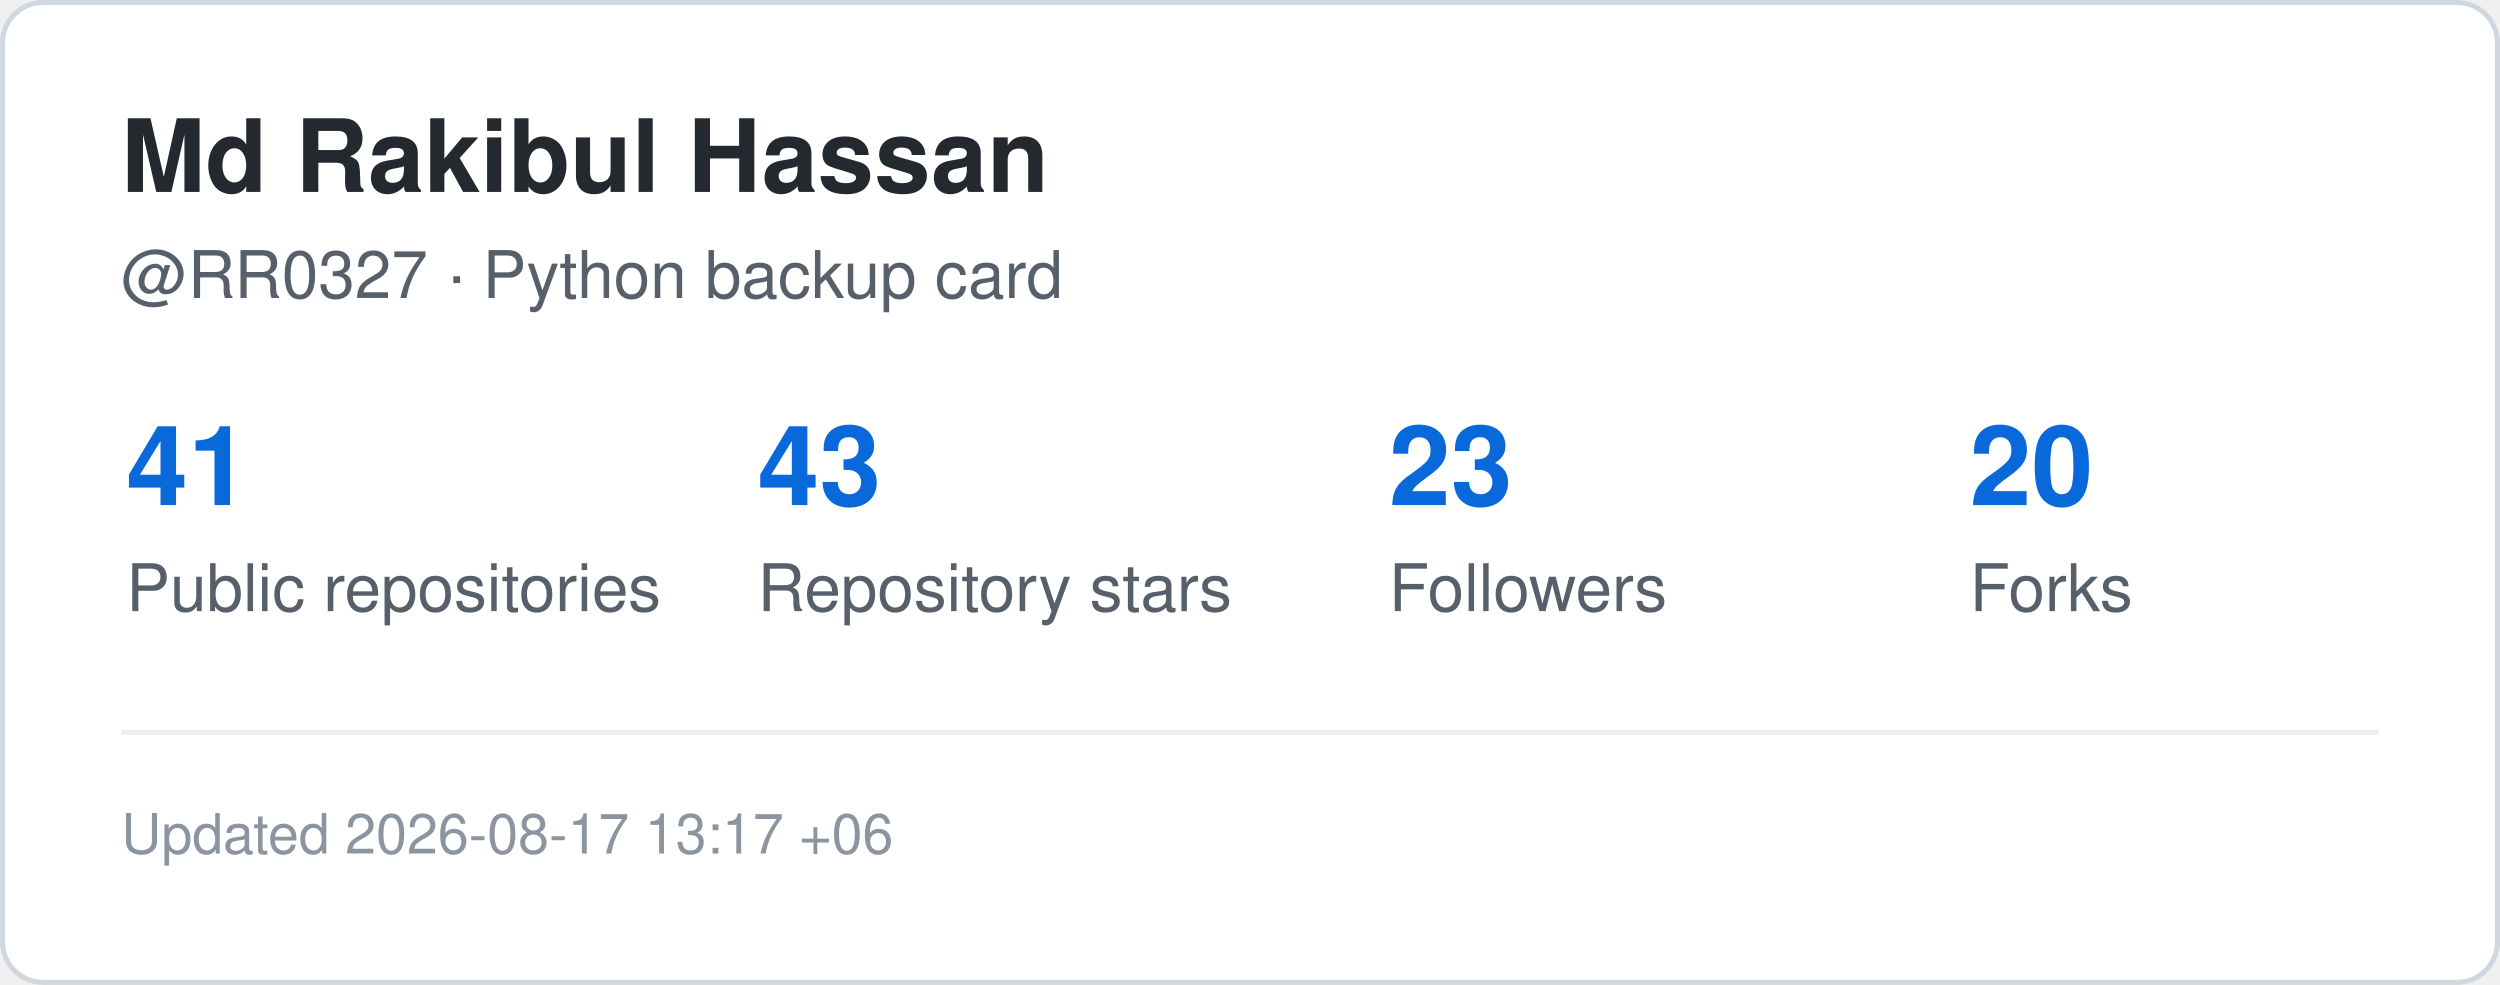
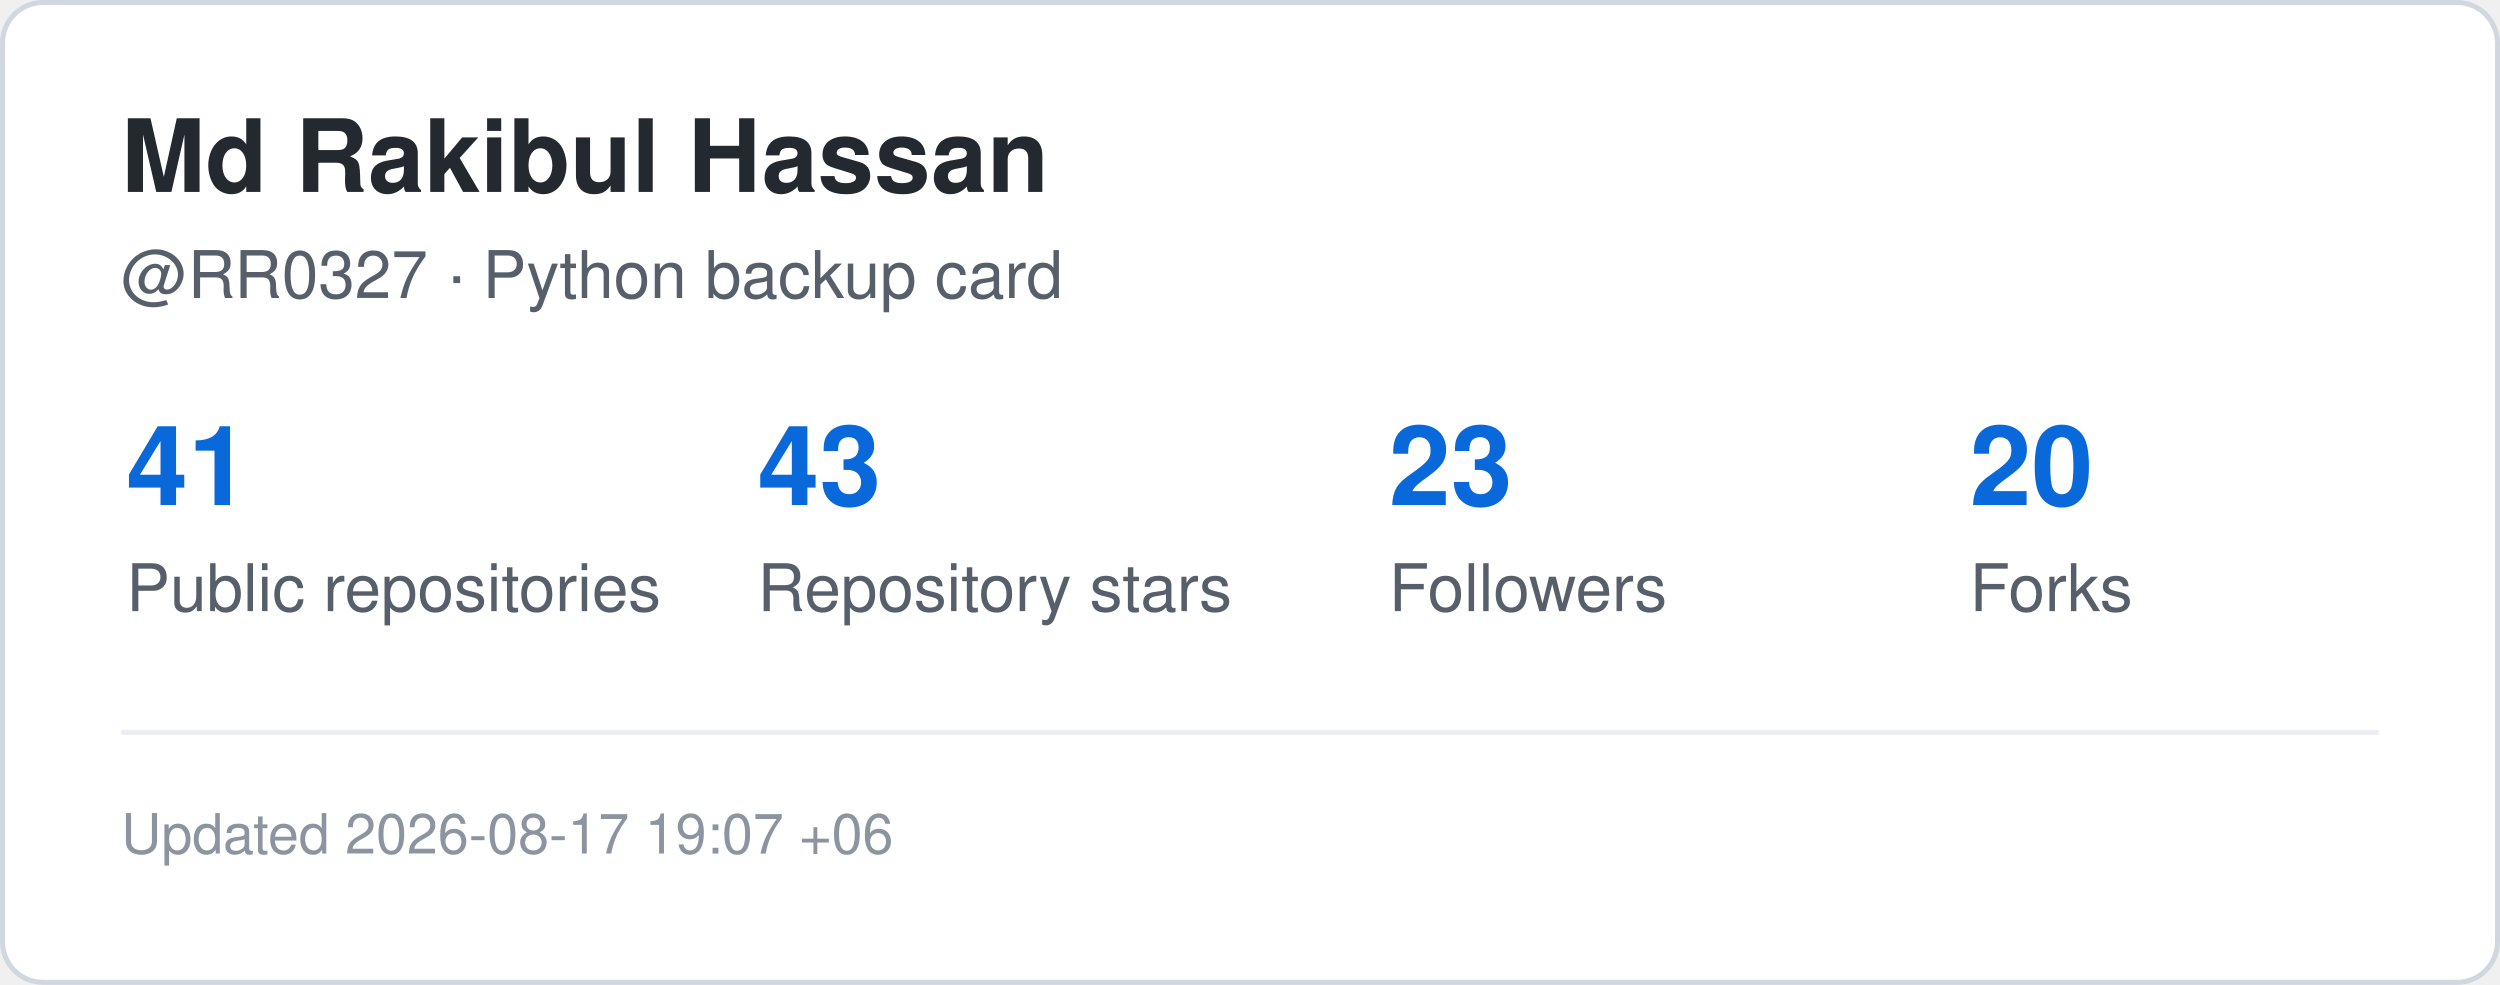
<svg xmlns="http://www.w3.org/2000/svg" width="495" height="195" viewBox="0 0 495 195" role="img" aria-label="GitHub statistics for RR0327">
  <rect x="0.5" y="0.5" width="494" height="194" rx="8" fill="#ffffff" stroke="#d0d7de" />
  <style>
    .title {
      font: 700 20px -apple-system,BlinkMacSystemFont,"Segoe UI",Helvetica,Arial,sans-serif;
      fill: #24292f;
    }
    .label {
      font: 500 13px -apple-system,BlinkMacSystemFont,"Segoe UI",Helvetica,Arial,sans-serif;
      fill: #57606a;
    }
    .value {
      font: 700 22px -apple-system,BlinkMacSystemFont,"Segoe UI",Helvetica,Arial,sans-serif;
      fill: #0969da;
    }
    .small {
      font: 400 11px -apple-system,BlinkMacSystemFont,"Segoe UI",Helvetica,Arial,sans-serif;
      fill: #8c959f;
    }
  </style>
  <text x="24" y="38" class="title">Md Rakibul Hassan</text>
  <text x="24" y="59" class="label">@RR0327 · Python backup card</text>
  <text x="25" y="100" class="value">41</text>
  <text x="25" y="121" class="label">Public repositories</text>
  <text x="150" y="100" class="value">43</text>
  <text x="150" y="121" class="label">Repository stars</text>
  <text x="275" y="100" class="value">23</text>
  <text x="275" y="121" class="label">Followers</text>
  <text x="390" y="100" class="value">20</text>
  <text x="390" y="121" class="label">Forks</text>
  <line x1="24" y1="145" x2="471" y2="145" stroke="#eaeef2" />
  <text x="24" y="169" class="small">
-     Updated 2026-08-17 13:17 +06
+     Updated 2026-08-17 19:07 +06
  </text>
</svg>
